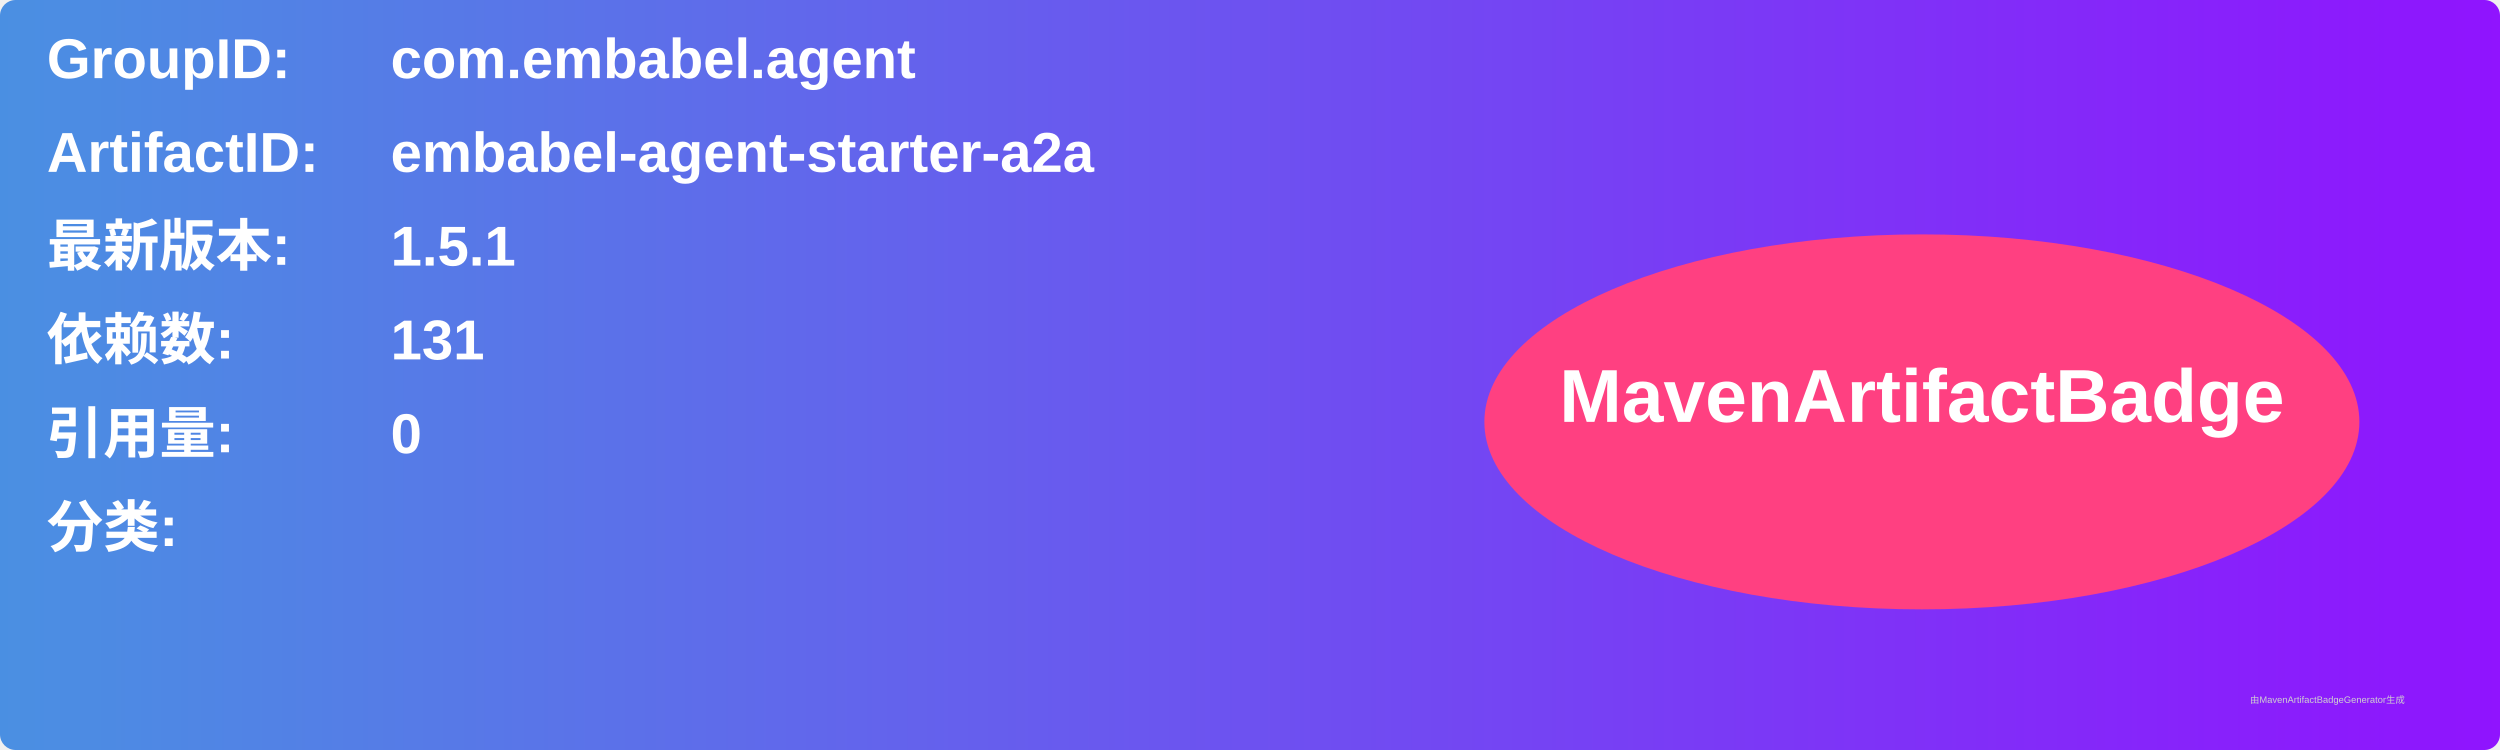
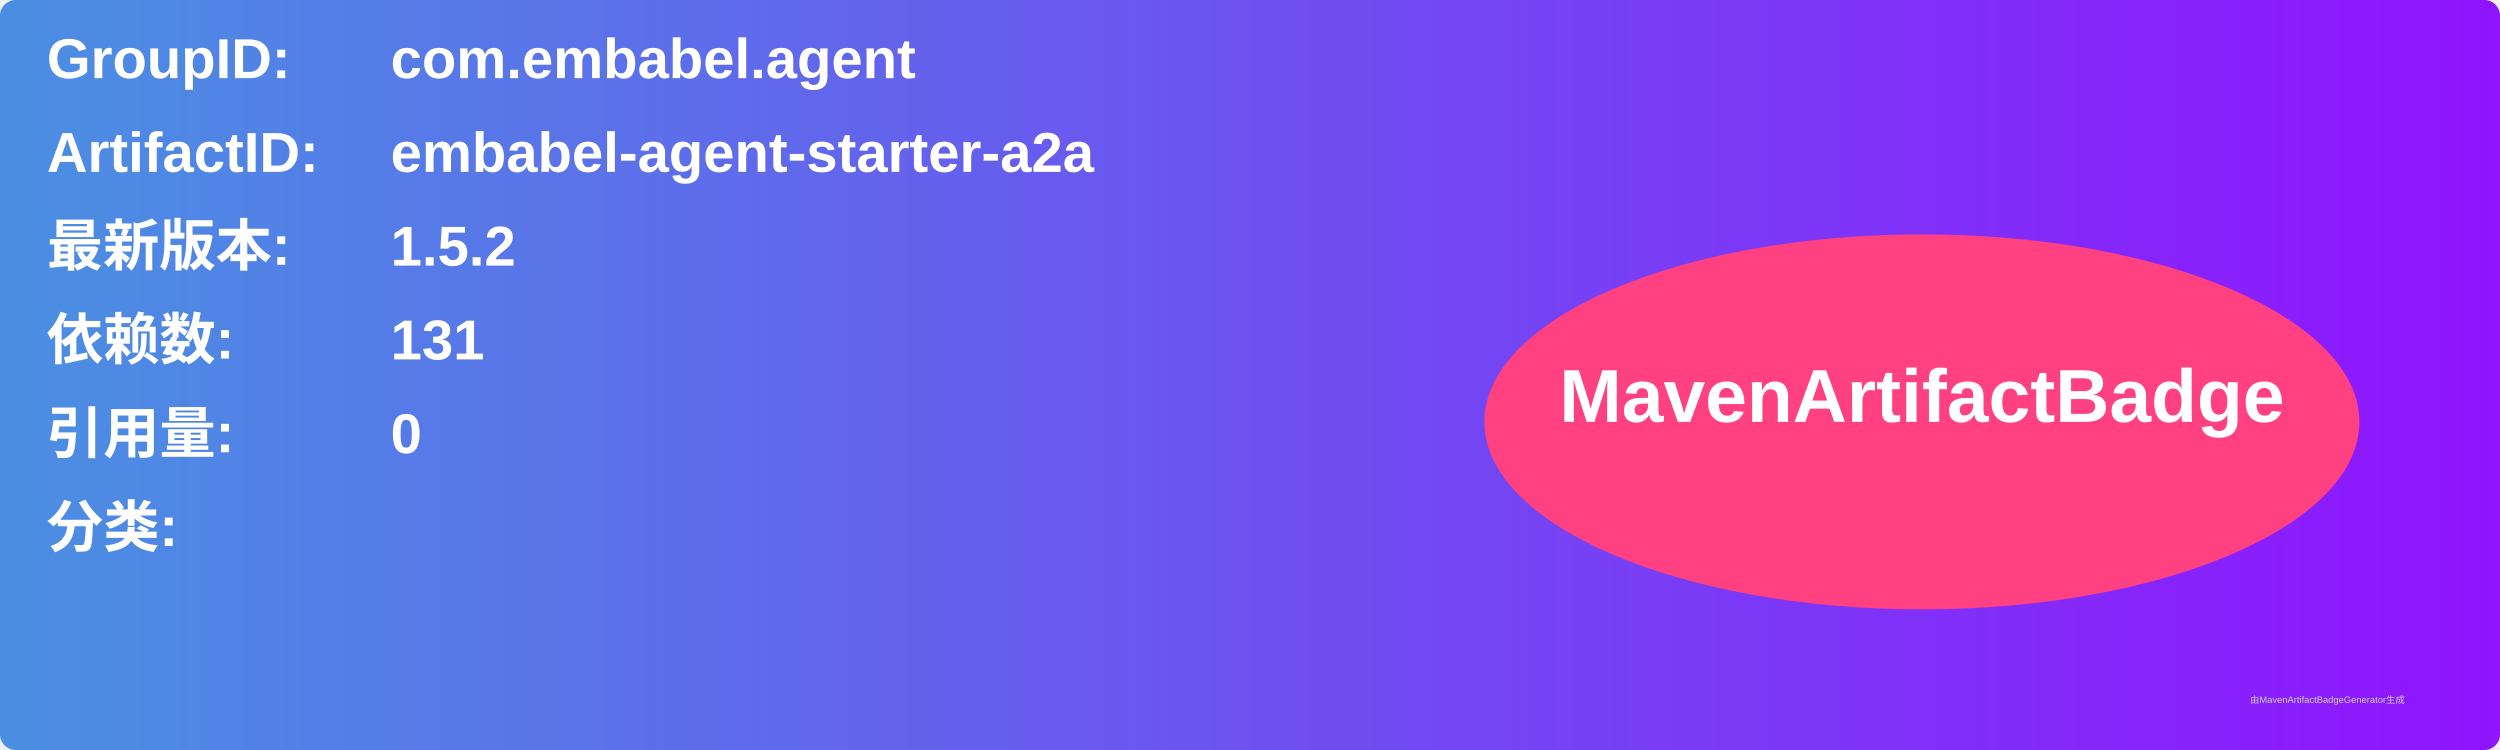
<svg xmlns="http://www.w3.org/2000/svg" width="800" height="240" viewBox="0 0 800 240">
  <linearGradient id="grad" x1="0%" y1="0%" x2="100%" y2="0%">
    <stop offset="0%" stop-color="#4a90e2" />
    <stop offset="100%" stop-color="#9013fe" />
  </linearGradient>
  <rect width="100%" height="100%" rx="5" ry="5" fill="url(#grad)" />
  <g transform="translate(15, 15)">
    <text x="0" y="10" font-family="Arial" font-size="18" fill="white" font-weight="bold" width="260">GroupID:</text>
    <text x="110" y="10" font-family="Arial" font-size="18" fill="white" font-weight="bold" width="460">com.embabel.agent</text>
    <text x="0" y="40" font-family="Arial" font-size="18" fill="white" font-weight="bold" width="260">ArtifactID:</text>
    <text x="110" y="40" font-family="Arial" font-size="18" fill="white" font-weight="bold" width="460">embabel-agent-starter-a2a</text>
    <text x="0" y="70" font-family="Arial" font-size="18" fill="white" font-weight="bold">最新版本:</text>
    <text x="110" y="70" font-family="Arial" font-size="18" fill="white" font-weight="bold">
-       <tspan font-weight="bold">1.5.1</tspan>
+       <tspan font-weight="bold">1.5.2</tspan>
    </text>
    <text x="0" y="100" font-family="Arial" font-size="18" fill="white" font-weight="bold">依赖数: </text>
    <text x="110" y="100" font-family="Arial" font-size="18" fill="white">
      <tspan font-weight="bold">131</tspan>
    </text>
    <text x="0" y="130" font-family="Arial" font-size="18" fill="white" font-weight="bold">引用量: </text>
    <text x="110" y="130" font-family="Arial" font-size="18" fill="white">
      <tspan font-weight="bold">0</tspan>
    </text>
    <text x="0" y="160" font-family="Arial" font-size="18" fill="white" font-weight="bold">分类:</text>
    <text x="10" y="190" font-family="Arial" font-size="10" fill="white">
      <tspan font-weight="bold" />
    </text>
    <ellipse cx="600" cy="120" rx="140" ry="60" fill="#ff4081" />
    <text x="600" y="120" text-anchor="middle" font-family="Arial" font-size="24" fill="white" font-weight="bold">MavenArtifactBadge</text>
  </g>
  <text x="720" y="225" font-family="Arial" font-size="3" fill="#d0d0d0">由MavenArtifactBadgeGenerator生成</text>
</svg>
